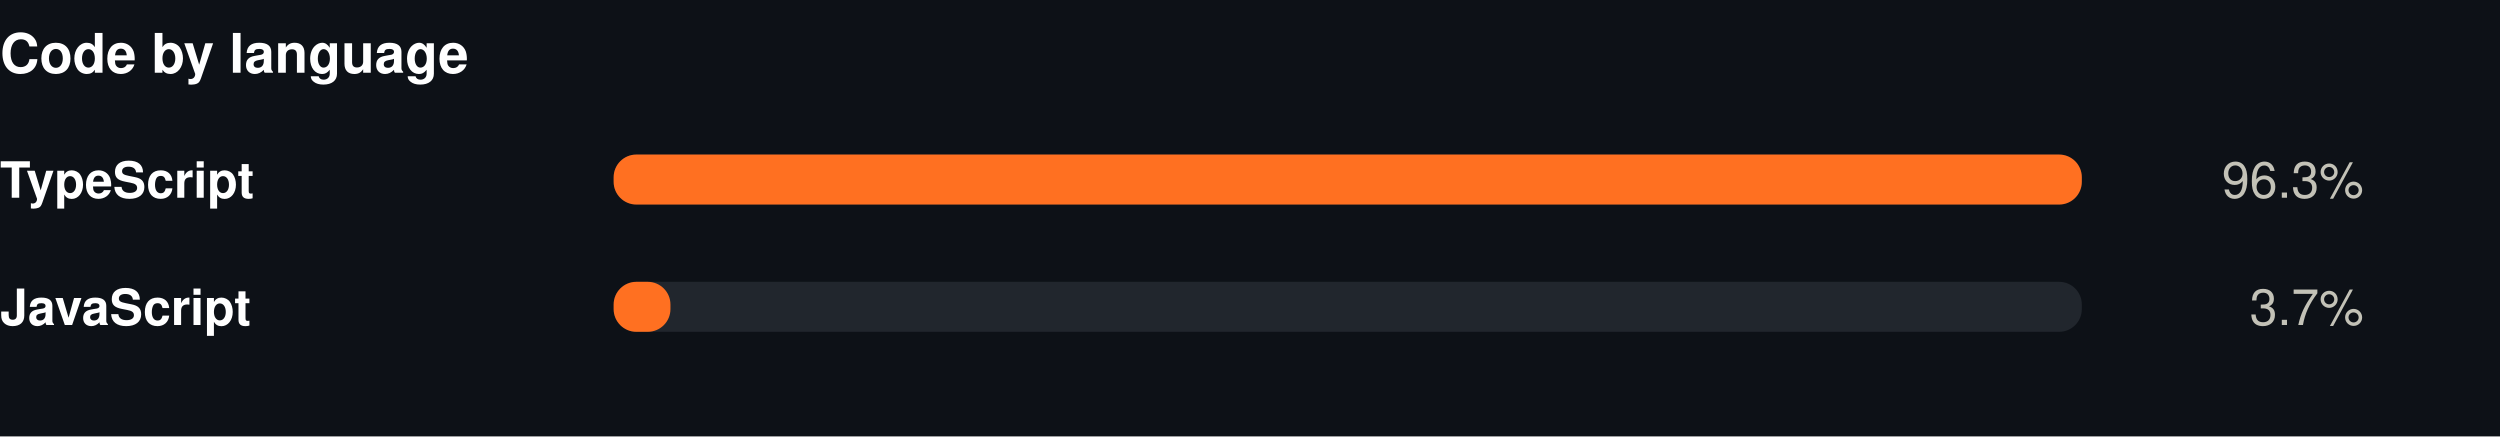
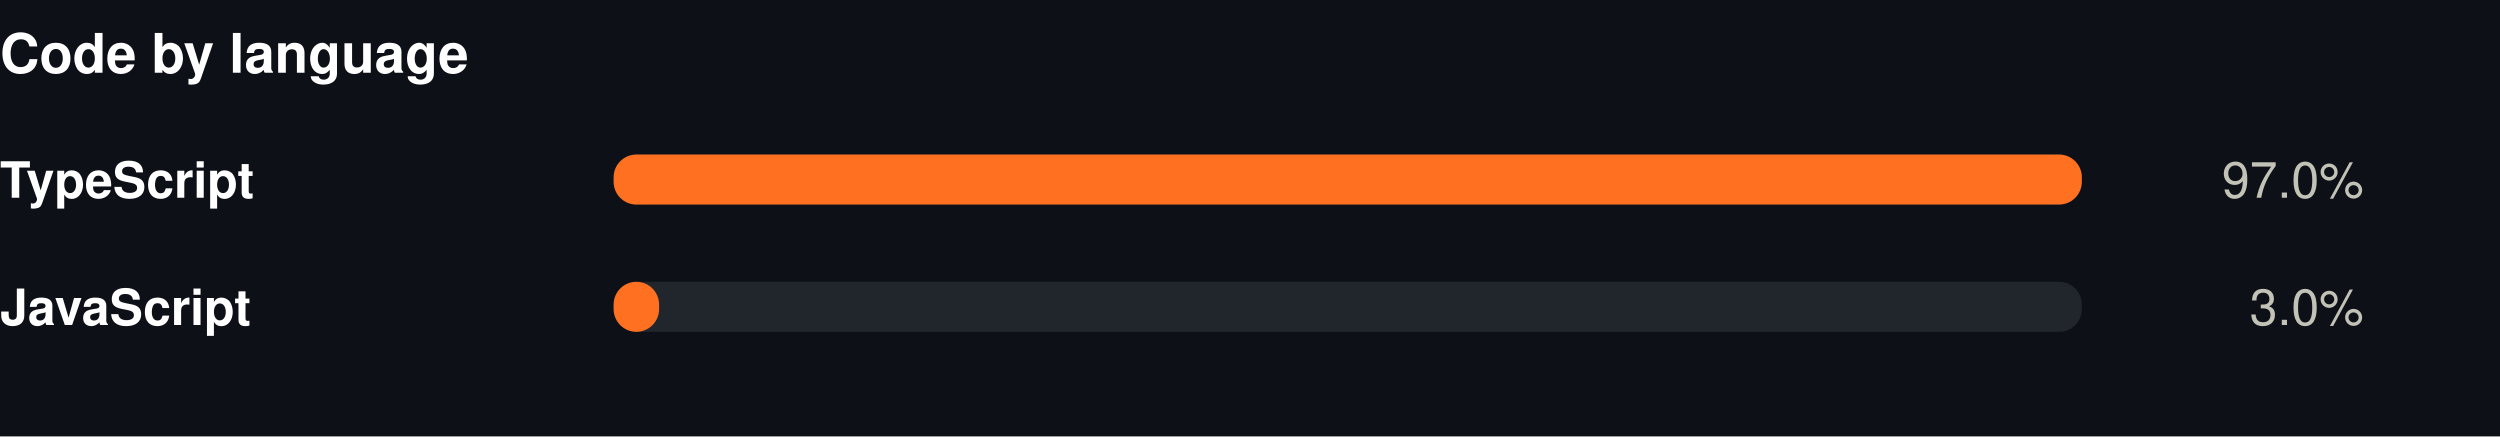
<svg xmlns="http://www.w3.org/2000/svg" width="550" height="96" viewBox="0 0 550 96" role="img">
  <rect width="550" height="96" fill="#0d1117" />
  <style>
@keyframes grow{from{transform:scaleX(0)}}
@keyframes rise{from{opacity:0;transform:translateY(9px)}}
@keyframes fade{from{opacity:0}}
@keyframes draw{to{stroke-dashoffset:0}}
.bar{transform-box:fill-box;transform-origin:left center;animation:grow .9s cubic-bezier(.22,1,.36,1) var(--d,0s) both}
.rise{animation:rise .7s cubic-bezier(.22,1,.36,1) var(--d,0s) both}
.fade{animation:fade .8s ease-out var(--d,0s) both}
.draw{animation:draw 1.7s ease-out .1s both}
@media (prefers-reduced-motion:reduce){
.bar,.rise,.fade,.draw{animation:none;transform:none;opacity:1;stroke-dashoffset:0}
}
</style>
  <g transform="translate(0,0)">
    <text x="0" y="16" font-family="-apple-system,BlinkMacSystemFont,'Segoe UI',Helvetica,Arial,sans-serif" font-size="12" font-weight="700" fill="#ffffff" text-anchor="start">Code by language</text>
    <text x="0" y="43.5" font-family="-apple-system,BlinkMacSystemFont,'Segoe UI',Helvetica,Arial,sans-serif" font-size="11" font-weight="600" fill="#ffffff" text-anchor="start">TypeScript</text>
    <rect x="135" y="34" width="323" height="11" rx="5" fill="#21262d" />
    <rect class="bar" style="--d:0.00s" x="135" y="34" width="323.0" height="11" rx="5" fill="#FF7021" />
    <g class="fade" style="--d:0.00s">
-       <text x="520" y="43.5" font-family="-apple-system,BlinkMacSystemFont,'Segoe UI',Helvetica,Arial,sans-serif" font-size="11" font-weight="400" fill="#c3c2b7" text-anchor="end">96.3%</text>
+       <text x="520" y="43.5" font-family="-apple-system,BlinkMacSystemFont,'Segoe UI',Helvetica,Arial,sans-serif" font-size="11" font-weight="400" fill="#c3c2b7" text-anchor="end">97.0%</text>
    </g>
    <text x="0" y="71.5" font-family="-apple-system,BlinkMacSystemFont,'Segoe UI',Helvetica,Arial,sans-serif" font-size="11" font-weight="600" fill="#ffffff" text-anchor="start">JavaScript</text>
    <rect x="135" y="62" width="323" height="11" rx="5" fill="#21262d" />
-     <rect class="bar" style="--d:0.07s" x="135" y="62" width="12.5" height="11" rx="5" fill="#FF7021" />
+     <rect class="bar" style="--d:0.07s" x="135" y="62" width="10.0" height="11" rx="5" fill="#FF7021" />
    <g class="fade" style="--d:0.07s">
-       <text x="520" y="71.5" font-family="-apple-system,BlinkMacSystemFont,'Segoe UI',Helvetica,Arial,sans-serif" font-size="11" font-weight="400" fill="#c3c2b7" text-anchor="end">3.7%</text>
+       <text x="520" y="71.5" font-family="-apple-system,BlinkMacSystemFont,'Segoe UI',Helvetica,Arial,sans-serif" font-size="11" font-weight="400" fill="#c3c2b7" text-anchor="end">3.0%</text>
    </g>
  </g>
</svg>
